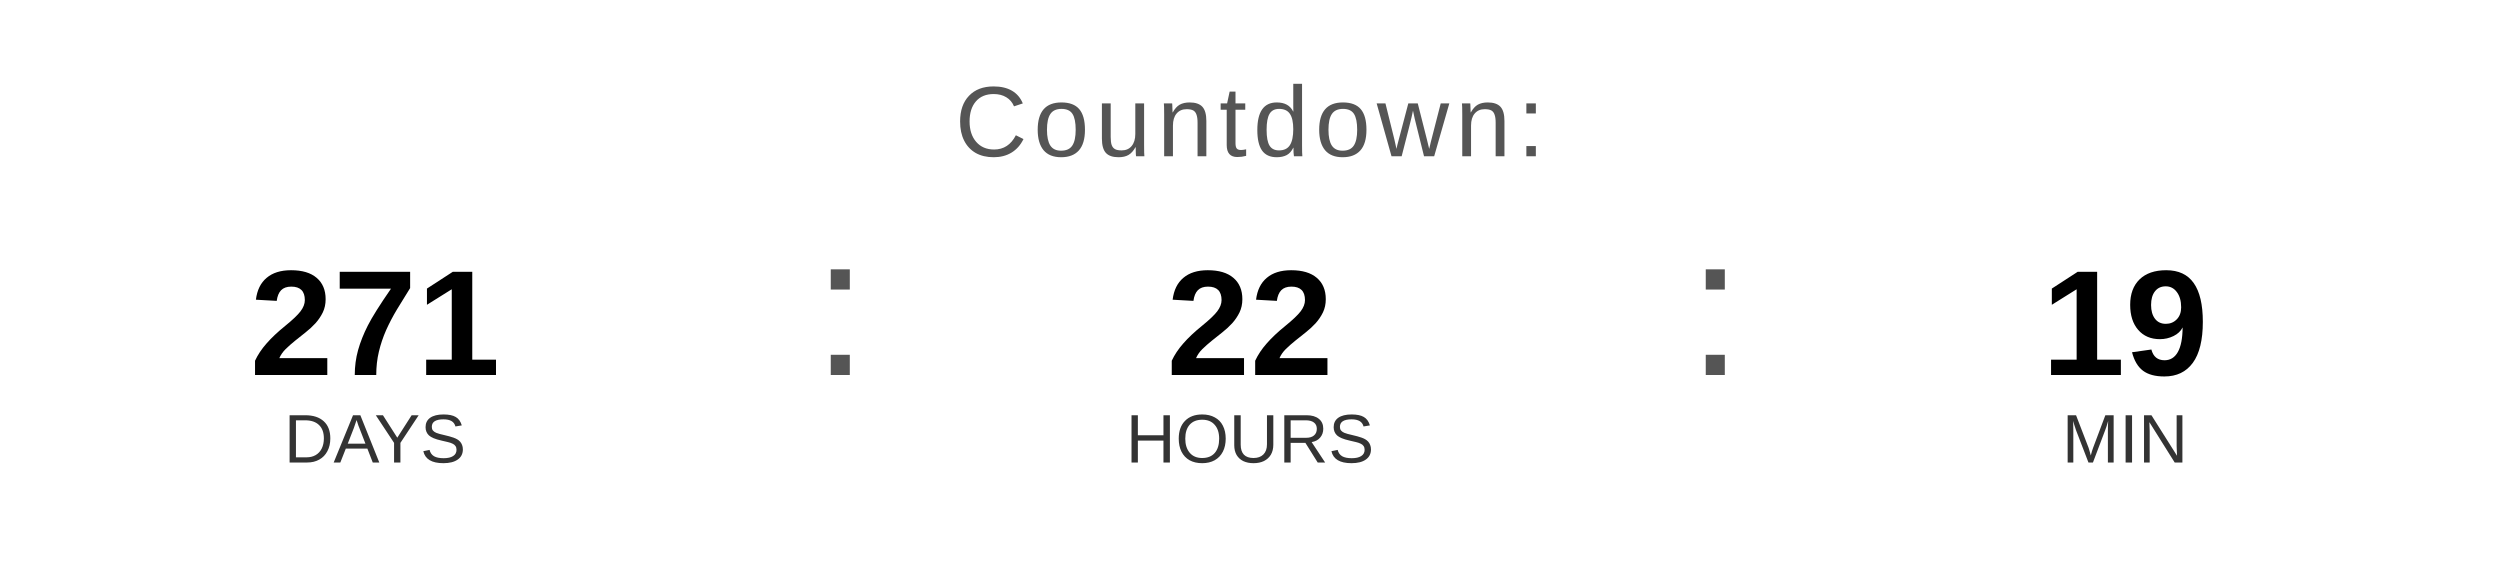
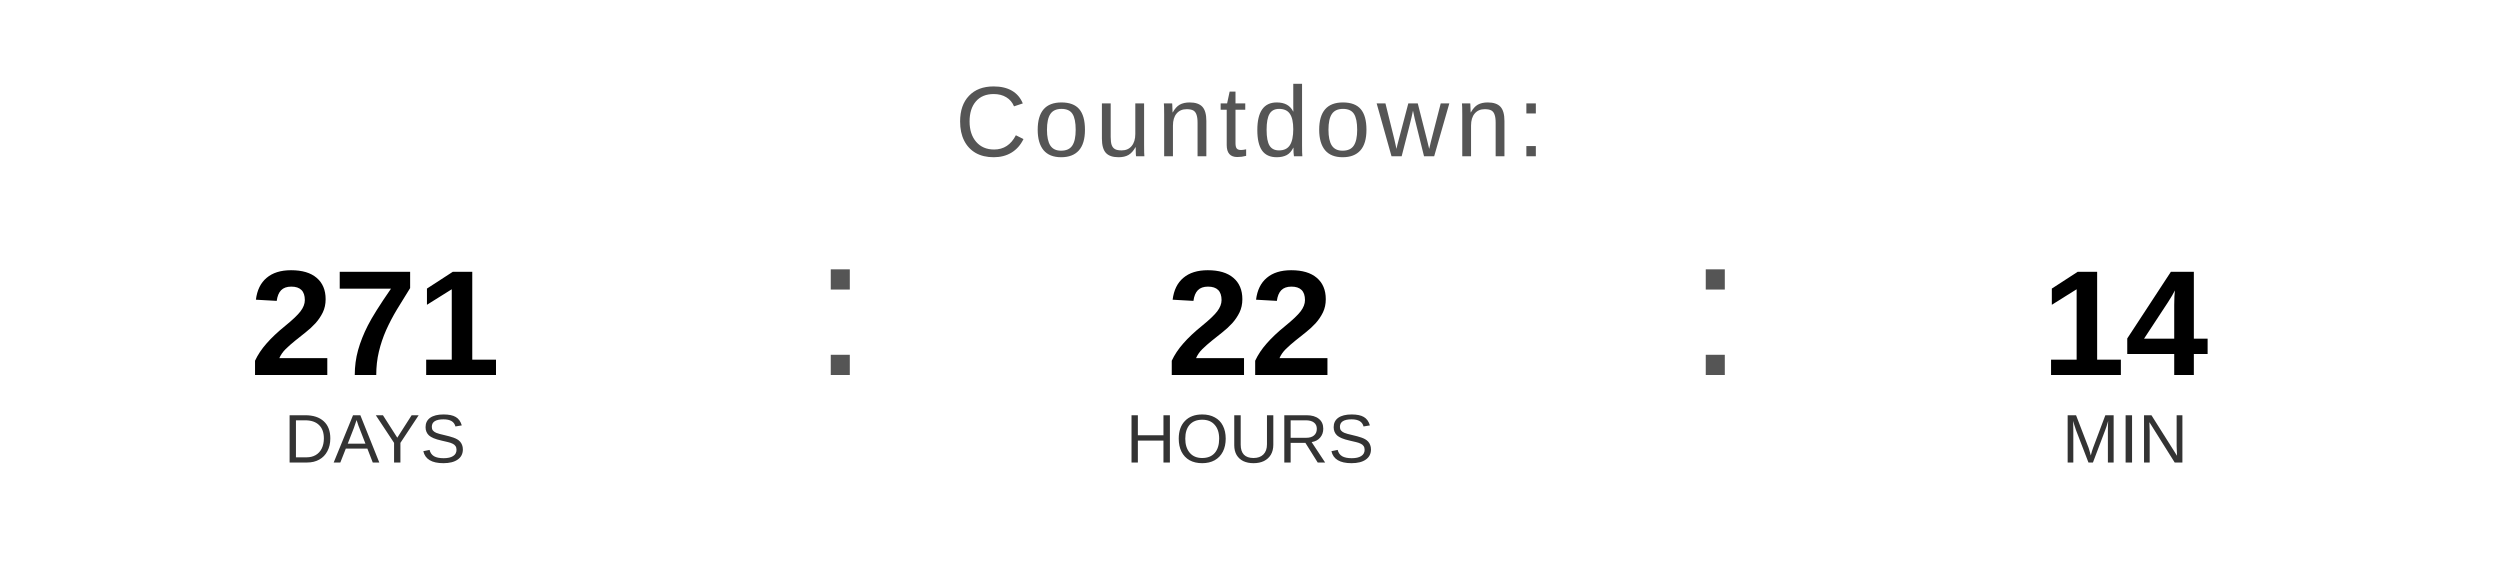
<svg xmlns="http://www.w3.org/2000/svg" width="400" height="90" viewBox="0 0 400 90">
  <text x="200" y="25" font-family="Arial, Helvetica, sans-serif" font-size="16" fill="#555555" text-anchor="middle" letter-spacing="1">
    Countdown:
  </text>
  <text x="60" y="60" font-family="Arial, Helvetica, sans-serif" font-size="24" font-weight="bold" fill="#000000" text-anchor="middle">271</text>
  <text x="60" y="74" font-family="Arial, Helvetica, sans-serif" font-size="11" fill="#333333" text-anchor="middle">DAYS</text>
  <text x="130" y="60" font-family="Arial, sans-serif" font-size="32" fill="#555555">:</text>
  <text x="200" y="60" font-family="Arial, Helvetica, sans-serif" font-size="24" font-weight="bold" fill="#000000" text-anchor="middle">22</text>
  <text x="200" y="74" font-family="Arial, Helvetica, sans-serif" font-size="11" fill="#333333" text-anchor="middle">HOURS</text>
  <text x="270" y="60" font-family="Arial, sans-serif" font-size="32" fill="#555555">:</text>
-   <text x="340" y="60" font-family="Arial, Helvetica, sans-serif" font-size="24" font-weight="bold" fill="#000000" text-anchor="middle">19</text>
+   <text x="340" y="60" font-family="Arial, Helvetica, sans-serif" font-size="24" font-weight="bold" fill="#000000" text-anchor="middle">14</text>
  <text x="340" y="74" font-family="Arial, Helvetica, sans-serif" font-size="11" fill="#333333" text-anchor="middle">MIN</text>
</svg>
